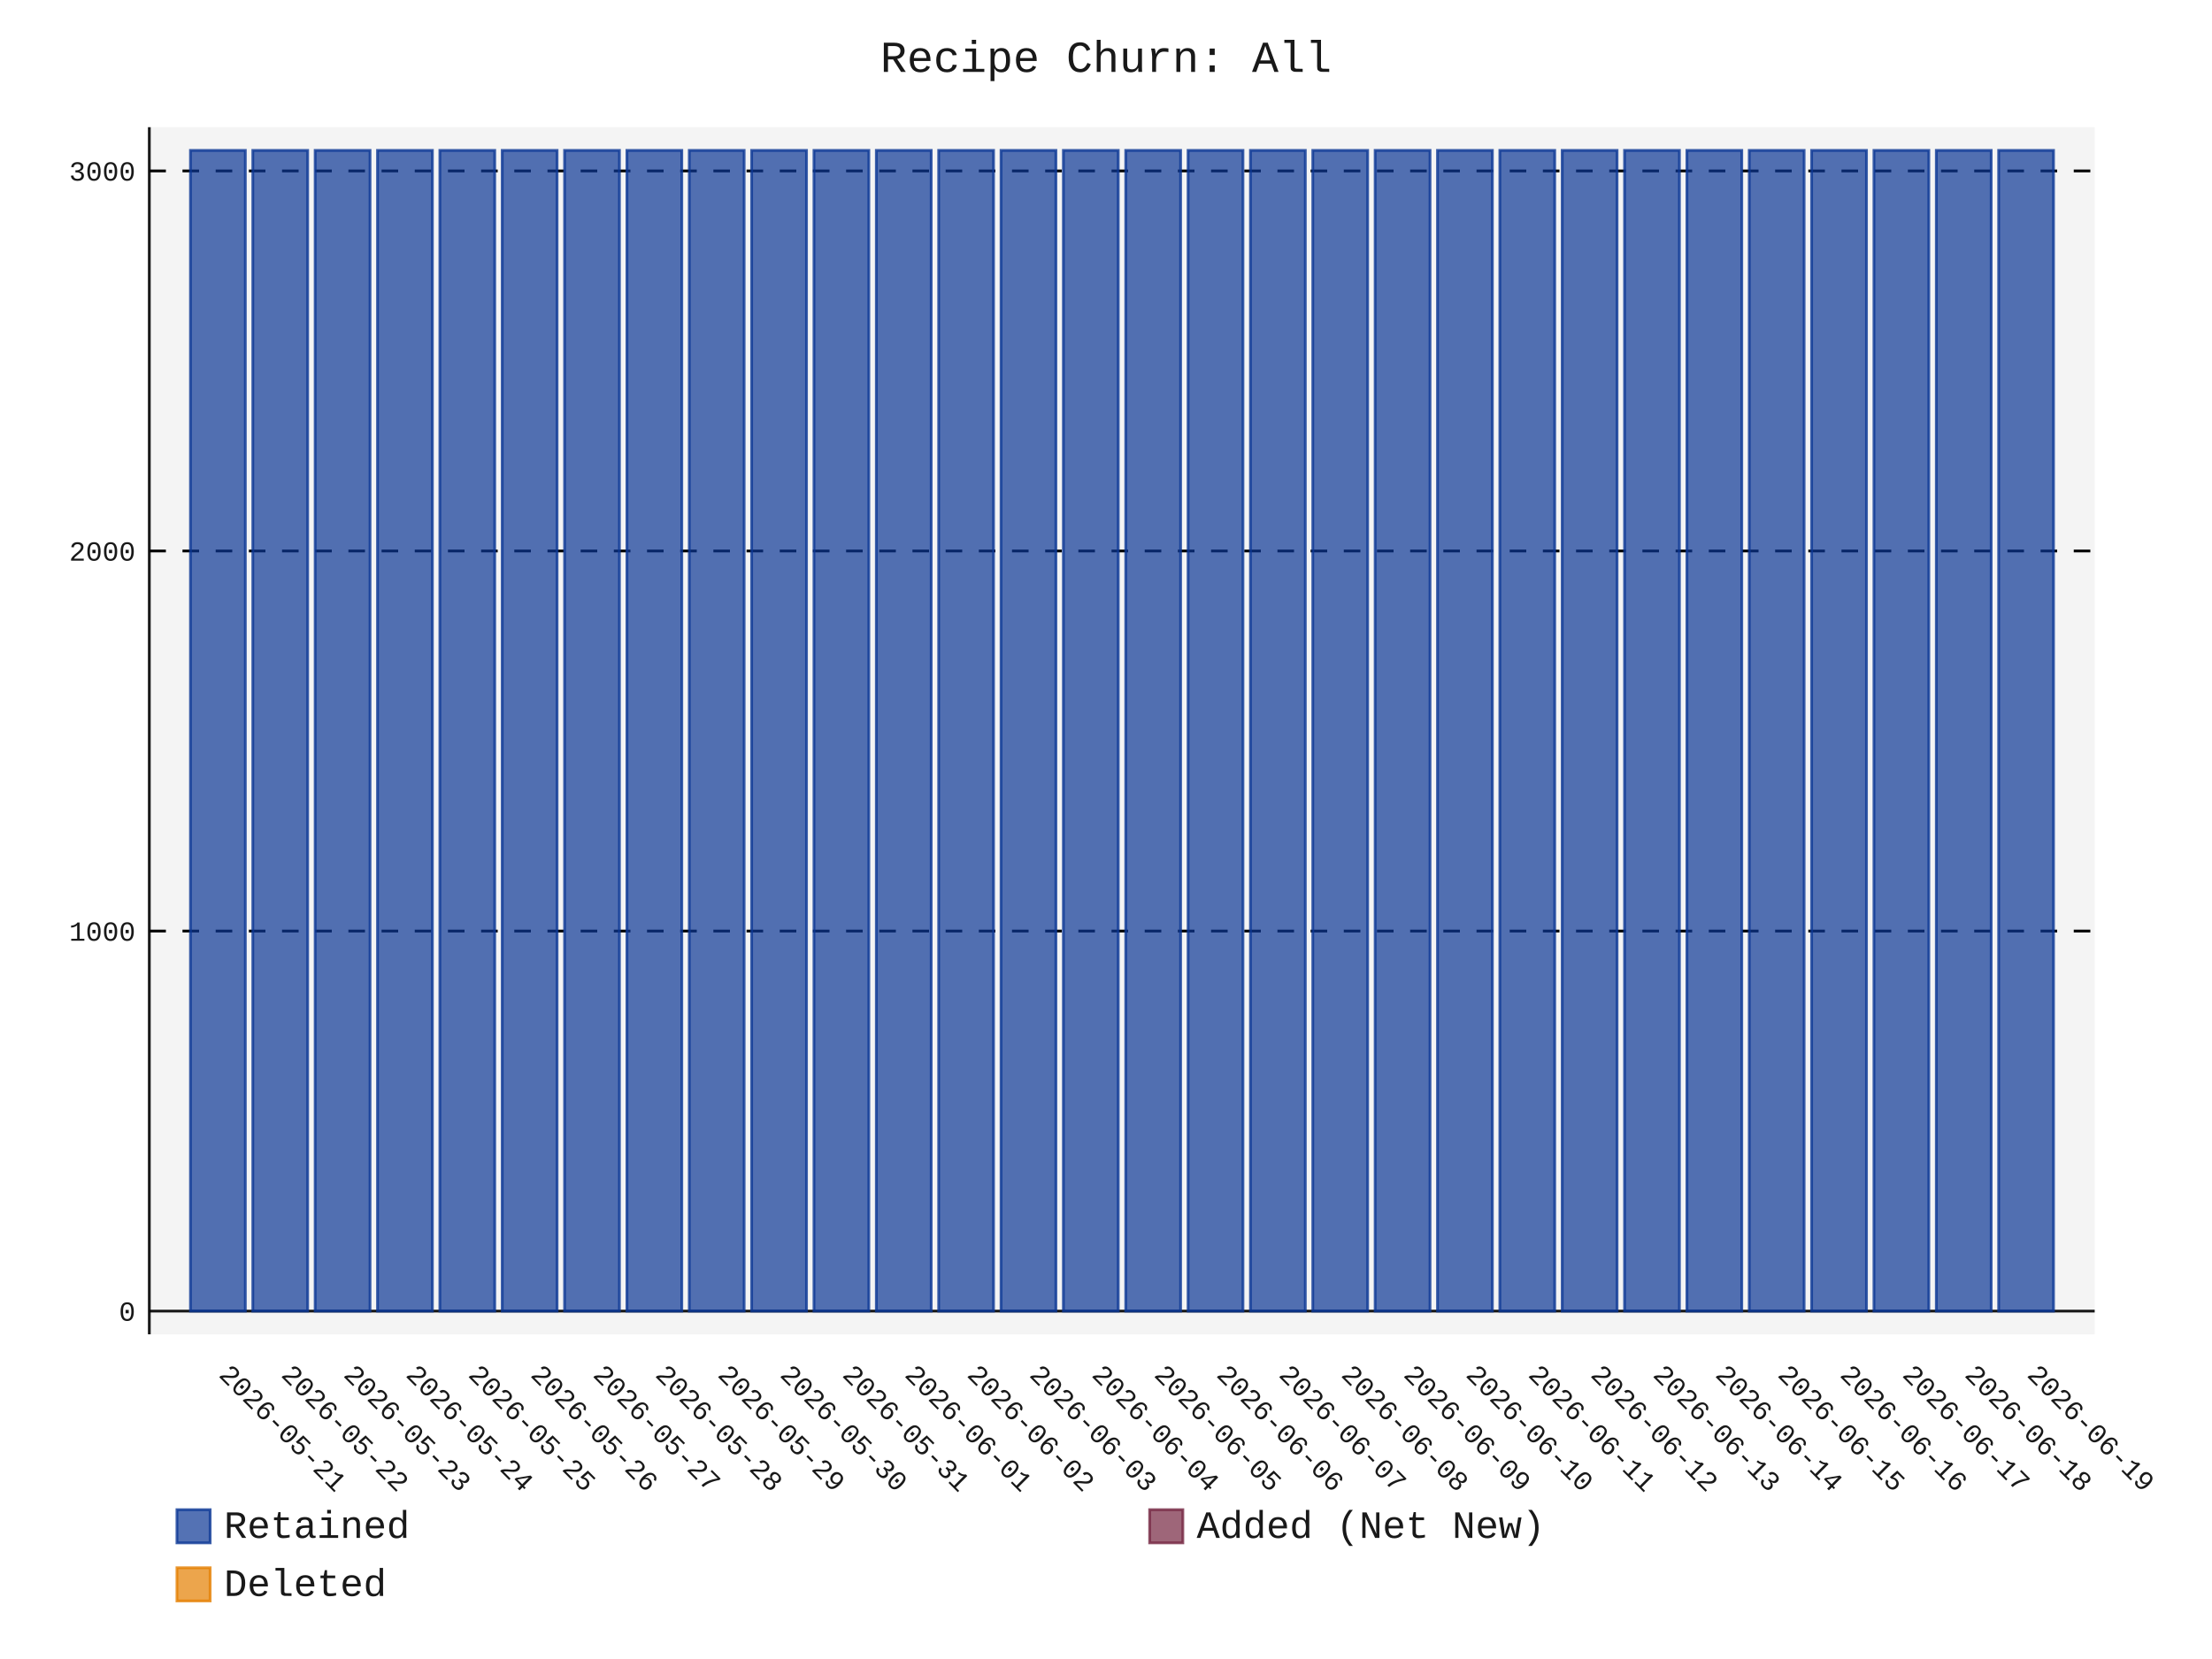
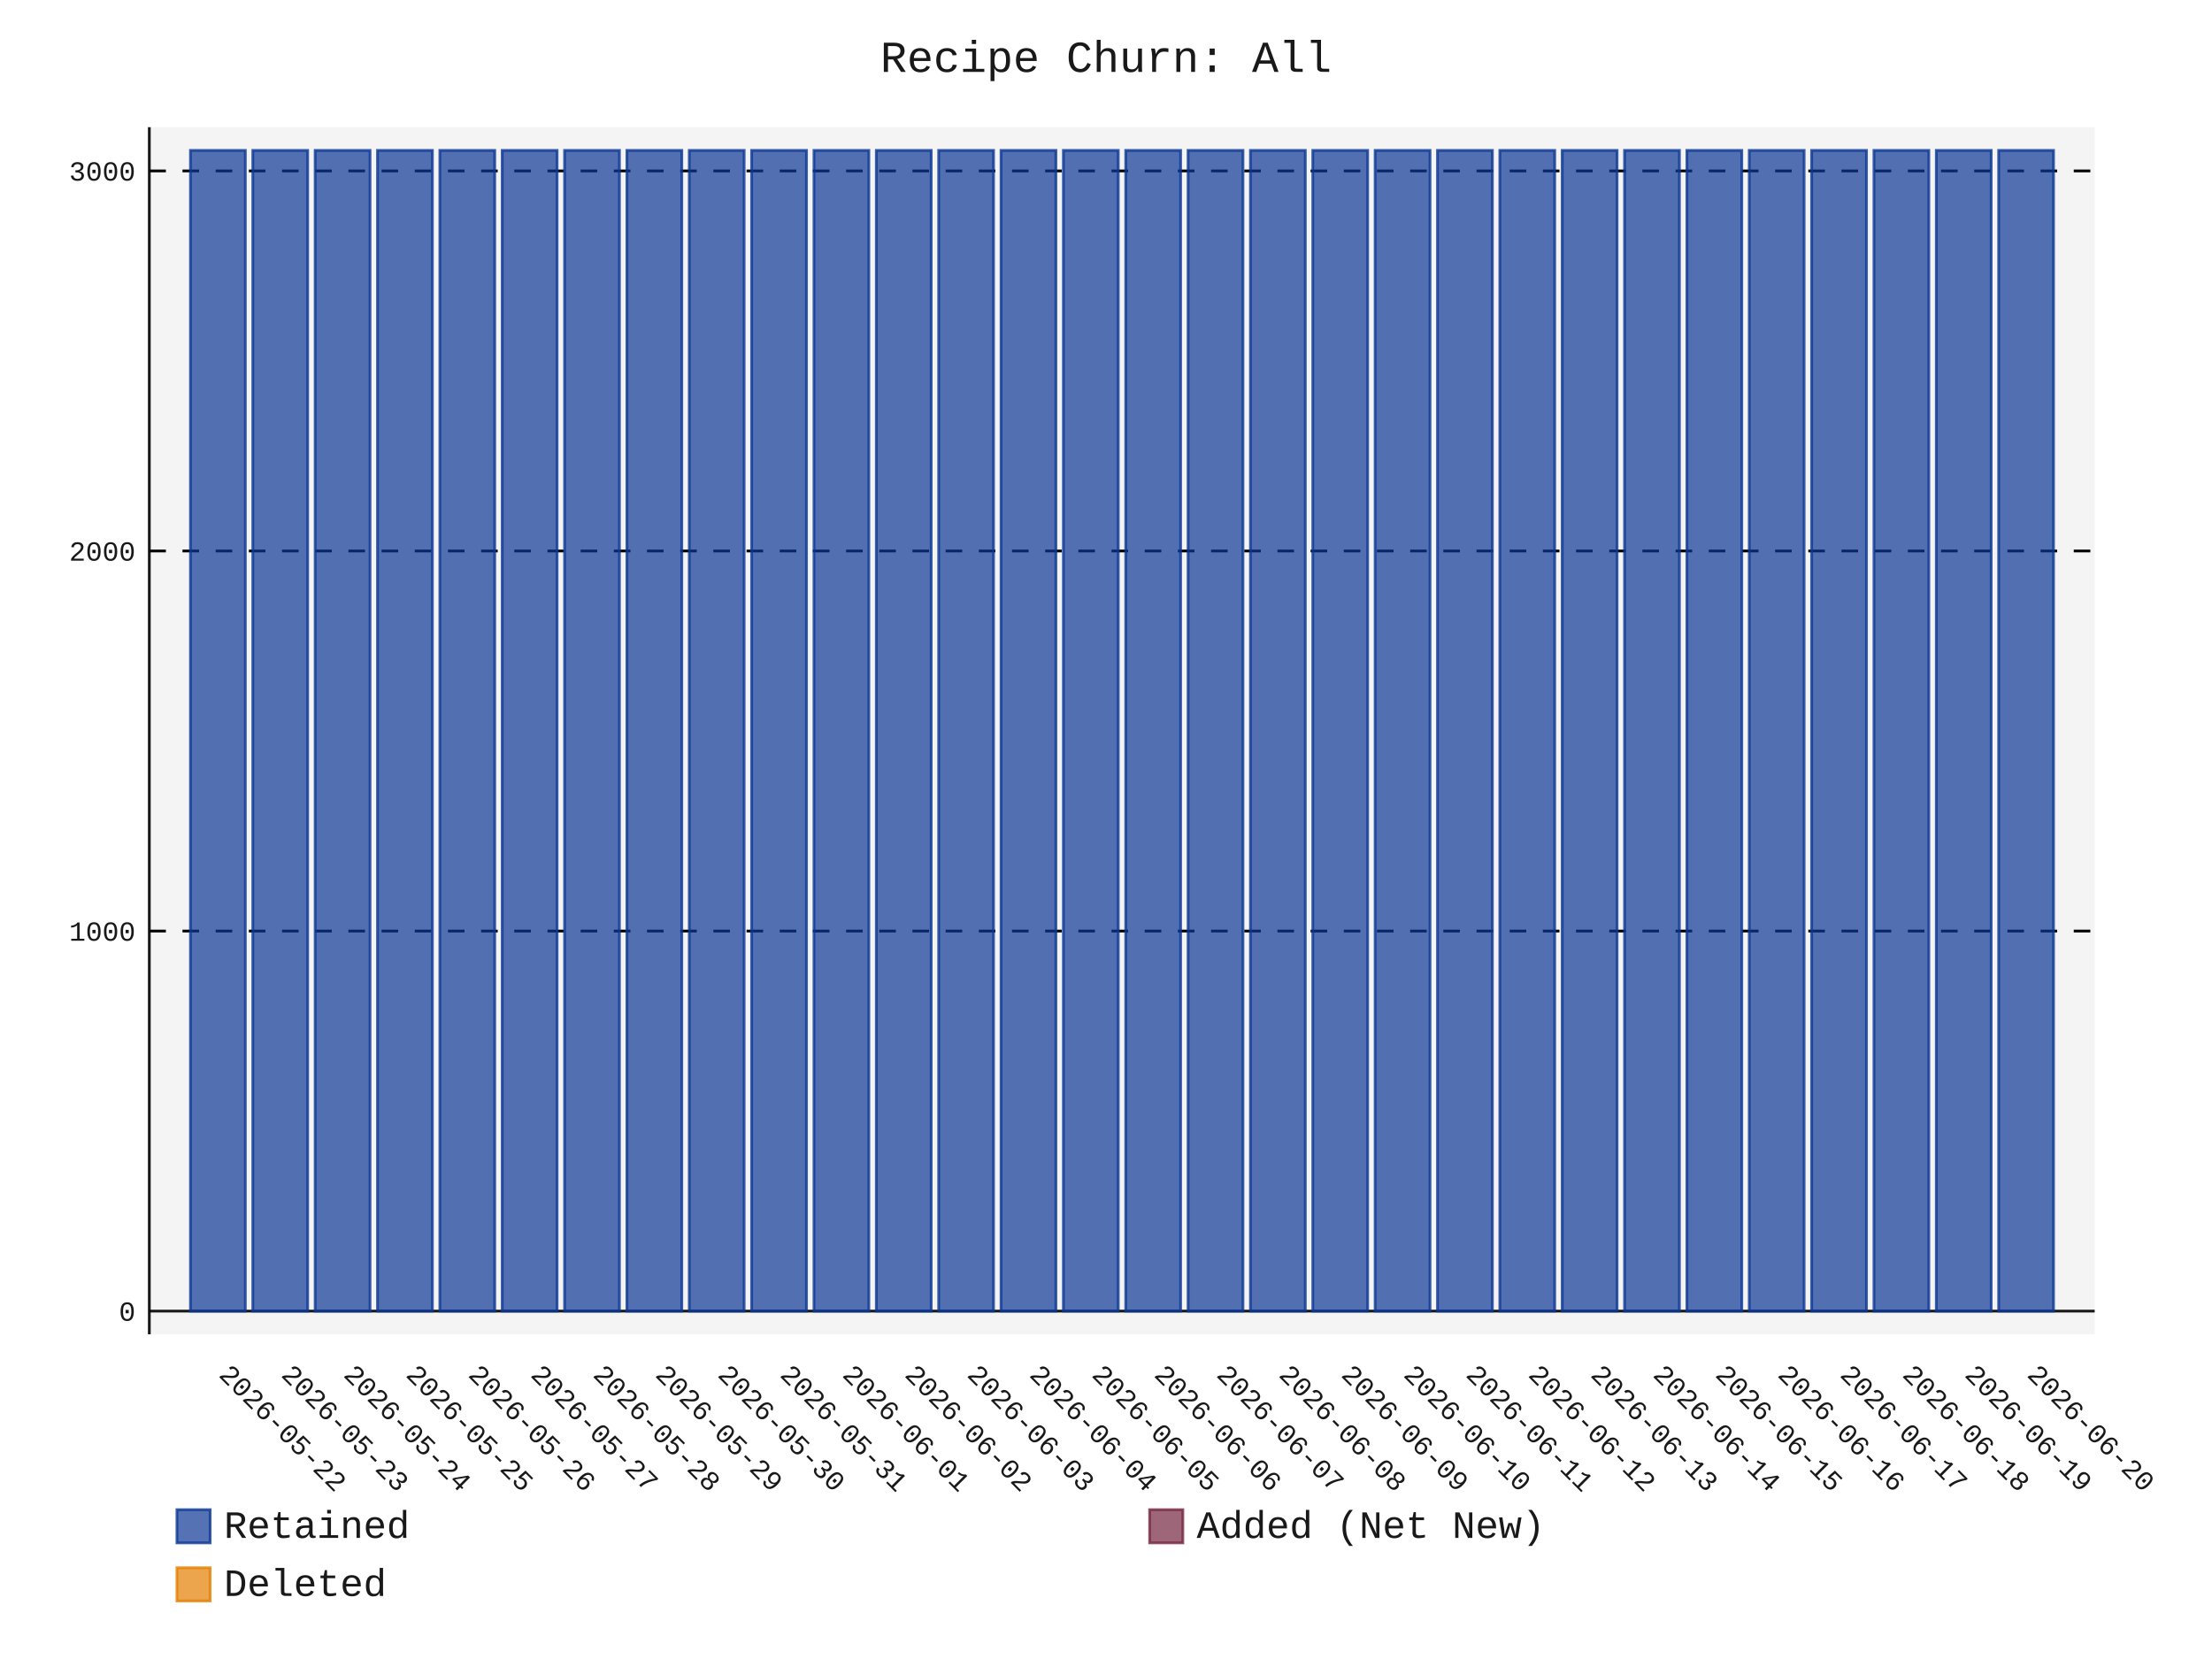
- <svg xmlns="http://www.w3.org/2000/svg" id="chart-33c0f245-3b85-477d-bd13-095655ffcb01" class="pygal-chart" viewBox="0 0 800 600">
+ <svg xmlns="http://www.w3.org/2000/svg" id="chart-c1d02e43-acec-4911-9ba0-c48b8631fd26" class="pygal-chart" viewBox="0 0 800 600">
  <defs>
-     <style type="text/css">#chart-33c0f245-3b85-477d-bd13-095655ffcb01{-webkit-user-select:none;-webkit-font-smoothing:antialiased;font-family:Consolas,"Liberation Mono",Menlo,Courier,monospace}#chart-33c0f245-3b85-477d-bd13-095655ffcb01 .title{font-family:Consolas,"Liberation Mono",Menlo,Courier,monospace;font-size:16px}#chart-33c0f245-3b85-477d-bd13-095655ffcb01 .legends .legend text{font-family:Consolas,"Liberation Mono",Menlo,Courier,monospace;font-size:14px}#chart-33c0f245-3b85-477d-bd13-095655ffcb01 .axis text{font-family:Consolas,"Liberation Mono",Menlo,Courier,monospace;font-size:10px}#chart-33c0f245-3b85-477d-bd13-095655ffcb01 .axis text.major{font-family:Consolas,"Liberation Mono",Menlo,Courier,monospace;font-size:10px}#chart-33c0f245-3b85-477d-bd13-095655ffcb01 .text-overlay text.value{font-family:Consolas,"Liberation Mono",Menlo,Courier,monospace;font-size:16px}#chart-33c0f245-3b85-477d-bd13-095655ffcb01 .text-overlay text.label{font-family:Consolas,"Liberation Mono",Menlo,Courier,monospace;font-size:10px}#chart-33c0f245-3b85-477d-bd13-095655ffcb01 .tooltip{font-family:Consolas,"Liberation Mono",Menlo,Courier,monospace;font-size:14px}#chart-33c0f245-3b85-477d-bd13-095655ffcb01 text.no_data{font-family:Consolas,"Liberation Mono",Menlo,Courier,monospace;font-size:64px}
- #chart-33c0f245-3b85-477d-bd13-095655ffcb01{background-color:transparent}#chart-33c0f245-3b85-477d-bd13-095655ffcb01 path,#chart-33c0f245-3b85-477d-bd13-095655ffcb01 line,#chart-33c0f245-3b85-477d-bd13-095655ffcb01 rect,#chart-33c0f245-3b85-477d-bd13-095655ffcb01 circle{-webkit-transition:150ms;-moz-transition:150ms;transition:150ms}#chart-33c0f245-3b85-477d-bd13-095655ffcb01 .graph &gt; .background{fill:transparent}#chart-33c0f245-3b85-477d-bd13-095655ffcb01 .plot &gt; .background{fill:rgba(240,240,240,0.7)}#chart-33c0f245-3b85-477d-bd13-095655ffcb01 .graph{fill:rgba(0,0,0,0.9)}#chart-33c0f245-3b85-477d-bd13-095655ffcb01 text.no_data{fill:rgba(0,0,0,0.9)}#chart-33c0f245-3b85-477d-bd13-095655ffcb01 .title{fill:rgba(0,0,0,0.9)}#chart-33c0f245-3b85-477d-bd13-095655ffcb01 .legends .legend text{fill:rgba(0,0,0,0.9)}#chart-33c0f245-3b85-477d-bd13-095655ffcb01 .legends .legend:hover text{fill:rgba(0,0,0,0.9)}#chart-33c0f245-3b85-477d-bd13-095655ffcb01 .axis .line{stroke:rgba(0,0,0,0.9)}#chart-33c0f245-3b85-477d-bd13-095655ffcb01 .axis .guide.line{stroke:rgba(0,0,0,0.5)}#chart-33c0f245-3b85-477d-bd13-095655ffcb01 .axis .major.line{stroke:rgba(0,0,0,0.9)}#chart-33c0f245-3b85-477d-bd13-095655ffcb01 .axis text.major{fill:rgba(0,0,0,0.9)}#chart-33c0f245-3b85-477d-bd13-095655ffcb01 .axis.y .guides:hover .guide.line,#chart-33c0f245-3b85-477d-bd13-095655ffcb01 .line-graph .axis.x .guides:hover .guide.line,#chart-33c0f245-3b85-477d-bd13-095655ffcb01 .stackedline-graph .axis.x .guides:hover .guide.line,#chart-33c0f245-3b85-477d-bd13-095655ffcb01 .xy-graph .axis.x .guides:hover .guide.line{stroke:rgba(0,0,0,0.9)}#chart-33c0f245-3b85-477d-bd13-095655ffcb01 .axis .guides:hover text{fill:rgba(0,0,0,0.9)}#chart-33c0f245-3b85-477d-bd13-095655ffcb01 .reactive{fill-opacity:.7;stroke-opacity:.8;stroke-width:1}#chart-33c0f245-3b85-477d-bd13-095655ffcb01 .ci{stroke:rgba(0,0,0,0.9)}#chart-33c0f245-3b85-477d-bd13-095655ffcb01 .reactive.active,#chart-33c0f245-3b85-477d-bd13-095655ffcb01 .active .reactive{fill-opacity:.8;stroke-opacity:.9;stroke-width:4}#chart-33c0f245-3b85-477d-bd13-095655ffcb01 .ci .reactive.active{stroke-width:1.5}#chart-33c0f245-3b85-477d-bd13-095655ffcb01 .series text{fill:rgba(0,0,0,0.9)}#chart-33c0f245-3b85-477d-bd13-095655ffcb01 .tooltip rect{fill:rgba(240,240,240,0.7);stroke:rgba(0,0,0,0.9);-webkit-transition:opacity 150ms;-moz-transition:opacity 150ms;transition:opacity 150ms}#chart-33c0f245-3b85-477d-bd13-095655ffcb01 .tooltip .label{fill:rgba(0,0,0,0.9)}#chart-33c0f245-3b85-477d-bd13-095655ffcb01 .tooltip .label{fill:rgba(0,0,0,0.9)}#chart-33c0f245-3b85-477d-bd13-095655ffcb01 .tooltip .legend{font-size:.8em;fill:rgba(0,0,0,0.5)}#chart-33c0f245-3b85-477d-bd13-095655ffcb01 .tooltip .x_label{font-size:.6em;fill:rgba(0,0,0,0.9)}#chart-33c0f245-3b85-477d-bd13-095655ffcb01 .tooltip .xlink{font-size:.5em;text-decoration:underline}#chart-33c0f245-3b85-477d-bd13-095655ffcb01 .tooltip .value{font-size:1.5em}#chart-33c0f245-3b85-477d-bd13-095655ffcb01 .bound{font-size:.5em}#chart-33c0f245-3b85-477d-bd13-095655ffcb01 .max-value{font-size:.75em;fill:rgba(0,0,0,0.5)}#chart-33c0f245-3b85-477d-bd13-095655ffcb01 .map-element{fill:rgba(240,240,240,0.7);stroke:rgba(0,0,0,0.5) !important}#chart-33c0f245-3b85-477d-bd13-095655ffcb01 .map-element .reactive{fill-opacity:inherit;stroke-opacity:inherit}#chart-33c0f245-3b85-477d-bd13-095655ffcb01 .color-0,#chart-33c0f245-3b85-477d-bd13-095655ffcb01 .color-0 a:visited{stroke:rgb(12,55,149);fill:rgb(12,55,149)}#chart-33c0f245-3b85-477d-bd13-095655ffcb01 .color-1,#chart-33c0f245-3b85-477d-bd13-095655ffcb01 .color-1 a:visited{stroke:rgb(117,38,65);fill:rgb(117,38,65)}#chart-33c0f245-3b85-477d-bd13-095655ffcb01 .color-2,#chart-33c0f245-3b85-477d-bd13-095655ffcb01 .color-2 a:visited{stroke:rgb(228,127,0);fill:rgb(228,127,0)}#chart-33c0f245-3b85-477d-bd13-095655ffcb01 .text-overlay .color-0 text{fill:black}#chart-33c0f245-3b85-477d-bd13-095655ffcb01 .text-overlay .color-1 text{fill:black}#chart-33c0f245-3b85-477d-bd13-095655ffcb01 .text-overlay .color-2 text{fill:black}
- #chart-33c0f245-3b85-477d-bd13-095655ffcb01 text.no_data{text-anchor:middle}#chart-33c0f245-3b85-477d-bd13-095655ffcb01 .guide.line{fill:none}#chart-33c0f245-3b85-477d-bd13-095655ffcb01 .centered{text-anchor:middle}#chart-33c0f245-3b85-477d-bd13-095655ffcb01 .title{text-anchor:middle}#chart-33c0f245-3b85-477d-bd13-095655ffcb01 .legends .legend text{fill-opacity:1}#chart-33c0f245-3b85-477d-bd13-095655ffcb01 .axis.x text{text-anchor:middle}#chart-33c0f245-3b85-477d-bd13-095655ffcb01 .axis.x:not(.web) text[transform]{text-anchor:start}#chart-33c0f245-3b85-477d-bd13-095655ffcb01 .axis.x:not(.web) text[transform].backwards{text-anchor:end}#chart-33c0f245-3b85-477d-bd13-095655ffcb01 .axis.y text{text-anchor:end}#chart-33c0f245-3b85-477d-bd13-095655ffcb01 .axis.y text[transform].backwards{text-anchor:start}#chart-33c0f245-3b85-477d-bd13-095655ffcb01 .axis.y2 text{text-anchor:start}#chart-33c0f245-3b85-477d-bd13-095655ffcb01 .axis.y2 text[transform].backwards{text-anchor:end}#chart-33c0f245-3b85-477d-bd13-095655ffcb01 .axis .guide.line{stroke-dasharray:4,4;stroke:black}#chart-33c0f245-3b85-477d-bd13-095655ffcb01 .axis .major.guide.line{stroke-dasharray:6,6;stroke:black}#chart-33c0f245-3b85-477d-bd13-095655ffcb01 .horizontal .axis.y .guide.line,#chart-33c0f245-3b85-477d-bd13-095655ffcb01 .horizontal .axis.y2 .guide.line,#chart-33c0f245-3b85-477d-bd13-095655ffcb01 .vertical .axis.x .guide.line{opacity:0}#chart-33c0f245-3b85-477d-bd13-095655ffcb01 .horizontal .axis.always_show .guide.line,#chart-33c0f245-3b85-477d-bd13-095655ffcb01 .vertical .axis.always_show .guide.line{opacity:1 !important}#chart-33c0f245-3b85-477d-bd13-095655ffcb01 .axis.y .guides:hover .guide.line,#chart-33c0f245-3b85-477d-bd13-095655ffcb01 .axis.y2 .guides:hover .guide.line,#chart-33c0f245-3b85-477d-bd13-095655ffcb01 .axis.x .guides:hover .guide.line{opacity:1}#chart-33c0f245-3b85-477d-bd13-095655ffcb01 .axis .guides:hover text{opacity:1}#chart-33c0f245-3b85-477d-bd13-095655ffcb01 .nofill{fill:none}#chart-33c0f245-3b85-477d-bd13-095655ffcb01 .subtle-fill{fill-opacity:.2}#chart-33c0f245-3b85-477d-bd13-095655ffcb01 .dot{stroke-width:1px;fill-opacity:1;stroke-opacity:1}#chart-33c0f245-3b85-477d-bd13-095655ffcb01 .dot.active{stroke-width:5px}#chart-33c0f245-3b85-477d-bd13-095655ffcb01 .dot.negative{fill:transparent}#chart-33c0f245-3b85-477d-bd13-095655ffcb01 text,#chart-33c0f245-3b85-477d-bd13-095655ffcb01 tspan{stroke:none !important}#chart-33c0f245-3b85-477d-bd13-095655ffcb01 .series text.active{opacity:1}#chart-33c0f245-3b85-477d-bd13-095655ffcb01 .tooltip rect{fill-opacity:.95;stroke-width:.5}#chart-33c0f245-3b85-477d-bd13-095655ffcb01 .tooltip text{fill-opacity:1}#chart-33c0f245-3b85-477d-bd13-095655ffcb01 .showable{visibility:hidden}#chart-33c0f245-3b85-477d-bd13-095655ffcb01 .showable.shown{visibility:visible}#chart-33c0f245-3b85-477d-bd13-095655ffcb01 .gauge-background{fill:rgba(229,229,229,1);stroke:none}#chart-33c0f245-3b85-477d-bd13-095655ffcb01 .bg-lines{stroke:transparent;stroke-width:2px}</style>
+     <style type="text/css">#chart-c1d02e43-acec-4911-9ba0-c48b8631fd26{-webkit-user-select:none;-webkit-font-smoothing:antialiased;font-family:Consolas,"Liberation Mono",Menlo,Courier,monospace}#chart-c1d02e43-acec-4911-9ba0-c48b8631fd26 .title{font-family:Consolas,"Liberation Mono",Menlo,Courier,monospace;font-size:16px}#chart-c1d02e43-acec-4911-9ba0-c48b8631fd26 .legends .legend text{font-family:Consolas,"Liberation Mono",Menlo,Courier,monospace;font-size:14px}#chart-c1d02e43-acec-4911-9ba0-c48b8631fd26 .axis text{font-family:Consolas,"Liberation Mono",Menlo,Courier,monospace;font-size:10px}#chart-c1d02e43-acec-4911-9ba0-c48b8631fd26 .axis text.major{font-family:Consolas,"Liberation Mono",Menlo,Courier,monospace;font-size:10px}#chart-c1d02e43-acec-4911-9ba0-c48b8631fd26 .text-overlay text.value{font-family:Consolas,"Liberation Mono",Menlo,Courier,monospace;font-size:16px}#chart-c1d02e43-acec-4911-9ba0-c48b8631fd26 .text-overlay text.label{font-family:Consolas,"Liberation Mono",Menlo,Courier,monospace;font-size:10px}#chart-c1d02e43-acec-4911-9ba0-c48b8631fd26 .tooltip{font-family:Consolas,"Liberation Mono",Menlo,Courier,monospace;font-size:14px}#chart-c1d02e43-acec-4911-9ba0-c48b8631fd26 text.no_data{font-family:Consolas,"Liberation Mono",Menlo,Courier,monospace;font-size:64px}
+ #chart-c1d02e43-acec-4911-9ba0-c48b8631fd26{background-color:transparent}#chart-c1d02e43-acec-4911-9ba0-c48b8631fd26 path,#chart-c1d02e43-acec-4911-9ba0-c48b8631fd26 line,#chart-c1d02e43-acec-4911-9ba0-c48b8631fd26 rect,#chart-c1d02e43-acec-4911-9ba0-c48b8631fd26 circle{-webkit-transition:150ms;-moz-transition:150ms;transition:150ms}#chart-c1d02e43-acec-4911-9ba0-c48b8631fd26 .graph &gt; .background{fill:transparent}#chart-c1d02e43-acec-4911-9ba0-c48b8631fd26 .plot &gt; .background{fill:rgba(240,240,240,0.7)}#chart-c1d02e43-acec-4911-9ba0-c48b8631fd26 .graph{fill:rgba(0,0,0,0.9)}#chart-c1d02e43-acec-4911-9ba0-c48b8631fd26 text.no_data{fill:rgba(0,0,0,0.9)}#chart-c1d02e43-acec-4911-9ba0-c48b8631fd26 .title{fill:rgba(0,0,0,0.9)}#chart-c1d02e43-acec-4911-9ba0-c48b8631fd26 .legends .legend text{fill:rgba(0,0,0,0.9)}#chart-c1d02e43-acec-4911-9ba0-c48b8631fd26 .legends .legend:hover text{fill:rgba(0,0,0,0.9)}#chart-c1d02e43-acec-4911-9ba0-c48b8631fd26 .axis .line{stroke:rgba(0,0,0,0.9)}#chart-c1d02e43-acec-4911-9ba0-c48b8631fd26 .axis .guide.line{stroke:rgba(0,0,0,0.5)}#chart-c1d02e43-acec-4911-9ba0-c48b8631fd26 .axis .major.line{stroke:rgba(0,0,0,0.9)}#chart-c1d02e43-acec-4911-9ba0-c48b8631fd26 .axis text.major{fill:rgba(0,0,0,0.9)}#chart-c1d02e43-acec-4911-9ba0-c48b8631fd26 .axis.y .guides:hover .guide.line,#chart-c1d02e43-acec-4911-9ba0-c48b8631fd26 .line-graph .axis.x .guides:hover .guide.line,#chart-c1d02e43-acec-4911-9ba0-c48b8631fd26 .stackedline-graph .axis.x .guides:hover .guide.line,#chart-c1d02e43-acec-4911-9ba0-c48b8631fd26 .xy-graph .axis.x .guides:hover .guide.line{stroke:rgba(0,0,0,0.9)}#chart-c1d02e43-acec-4911-9ba0-c48b8631fd26 .axis .guides:hover text{fill:rgba(0,0,0,0.9)}#chart-c1d02e43-acec-4911-9ba0-c48b8631fd26 .reactive{fill-opacity:.7;stroke-opacity:.8;stroke-width:1}#chart-c1d02e43-acec-4911-9ba0-c48b8631fd26 .ci{stroke:rgba(0,0,0,0.9)}#chart-c1d02e43-acec-4911-9ba0-c48b8631fd26 .reactive.active,#chart-c1d02e43-acec-4911-9ba0-c48b8631fd26 .active .reactive{fill-opacity:.8;stroke-opacity:.9;stroke-width:4}#chart-c1d02e43-acec-4911-9ba0-c48b8631fd26 .ci .reactive.active{stroke-width:1.5}#chart-c1d02e43-acec-4911-9ba0-c48b8631fd26 .series text{fill:rgba(0,0,0,0.9)}#chart-c1d02e43-acec-4911-9ba0-c48b8631fd26 .tooltip rect{fill:rgba(240,240,240,0.7);stroke:rgba(0,0,0,0.9);-webkit-transition:opacity 150ms;-moz-transition:opacity 150ms;transition:opacity 150ms}#chart-c1d02e43-acec-4911-9ba0-c48b8631fd26 .tooltip .label{fill:rgba(0,0,0,0.9)}#chart-c1d02e43-acec-4911-9ba0-c48b8631fd26 .tooltip .label{fill:rgba(0,0,0,0.9)}#chart-c1d02e43-acec-4911-9ba0-c48b8631fd26 .tooltip .legend{font-size:.8em;fill:rgba(0,0,0,0.5)}#chart-c1d02e43-acec-4911-9ba0-c48b8631fd26 .tooltip .x_label{font-size:.6em;fill:rgba(0,0,0,0.9)}#chart-c1d02e43-acec-4911-9ba0-c48b8631fd26 .tooltip .xlink{font-size:.5em;text-decoration:underline}#chart-c1d02e43-acec-4911-9ba0-c48b8631fd26 .tooltip .value{font-size:1.5em}#chart-c1d02e43-acec-4911-9ba0-c48b8631fd26 .bound{font-size:.5em}#chart-c1d02e43-acec-4911-9ba0-c48b8631fd26 .max-value{font-size:.75em;fill:rgba(0,0,0,0.5)}#chart-c1d02e43-acec-4911-9ba0-c48b8631fd26 .map-element{fill:rgba(240,240,240,0.7);stroke:rgba(0,0,0,0.5) !important}#chart-c1d02e43-acec-4911-9ba0-c48b8631fd26 .map-element .reactive{fill-opacity:inherit;stroke-opacity:inherit}#chart-c1d02e43-acec-4911-9ba0-c48b8631fd26 .color-0,#chart-c1d02e43-acec-4911-9ba0-c48b8631fd26 .color-0 a:visited{stroke:rgb(12,55,149);fill:rgb(12,55,149)}#chart-c1d02e43-acec-4911-9ba0-c48b8631fd26 .color-1,#chart-c1d02e43-acec-4911-9ba0-c48b8631fd26 .color-1 a:visited{stroke:rgb(117,38,65);fill:rgb(117,38,65)}#chart-c1d02e43-acec-4911-9ba0-c48b8631fd26 .color-2,#chart-c1d02e43-acec-4911-9ba0-c48b8631fd26 .color-2 a:visited{stroke:rgb(228,127,0);fill:rgb(228,127,0)}#chart-c1d02e43-acec-4911-9ba0-c48b8631fd26 .text-overlay .color-0 text{fill:black}#chart-c1d02e43-acec-4911-9ba0-c48b8631fd26 .text-overlay .color-1 text{fill:black}#chart-c1d02e43-acec-4911-9ba0-c48b8631fd26 .text-overlay .color-2 text{fill:black}
+ #chart-c1d02e43-acec-4911-9ba0-c48b8631fd26 text.no_data{text-anchor:middle}#chart-c1d02e43-acec-4911-9ba0-c48b8631fd26 .guide.line{fill:none}#chart-c1d02e43-acec-4911-9ba0-c48b8631fd26 .centered{text-anchor:middle}#chart-c1d02e43-acec-4911-9ba0-c48b8631fd26 .title{text-anchor:middle}#chart-c1d02e43-acec-4911-9ba0-c48b8631fd26 .legends .legend text{fill-opacity:1}#chart-c1d02e43-acec-4911-9ba0-c48b8631fd26 .axis.x text{text-anchor:middle}#chart-c1d02e43-acec-4911-9ba0-c48b8631fd26 .axis.x:not(.web) text[transform]{text-anchor:start}#chart-c1d02e43-acec-4911-9ba0-c48b8631fd26 .axis.x:not(.web) text[transform].backwards{text-anchor:end}#chart-c1d02e43-acec-4911-9ba0-c48b8631fd26 .axis.y text{text-anchor:end}#chart-c1d02e43-acec-4911-9ba0-c48b8631fd26 .axis.y text[transform].backwards{text-anchor:start}#chart-c1d02e43-acec-4911-9ba0-c48b8631fd26 .axis.y2 text{text-anchor:start}#chart-c1d02e43-acec-4911-9ba0-c48b8631fd26 .axis.y2 text[transform].backwards{text-anchor:end}#chart-c1d02e43-acec-4911-9ba0-c48b8631fd26 .axis .guide.line{stroke-dasharray:4,4;stroke:black}#chart-c1d02e43-acec-4911-9ba0-c48b8631fd26 .axis .major.guide.line{stroke-dasharray:6,6;stroke:black}#chart-c1d02e43-acec-4911-9ba0-c48b8631fd26 .horizontal .axis.y .guide.line,#chart-c1d02e43-acec-4911-9ba0-c48b8631fd26 .horizontal .axis.y2 .guide.line,#chart-c1d02e43-acec-4911-9ba0-c48b8631fd26 .vertical .axis.x .guide.line{opacity:0}#chart-c1d02e43-acec-4911-9ba0-c48b8631fd26 .horizontal .axis.always_show .guide.line,#chart-c1d02e43-acec-4911-9ba0-c48b8631fd26 .vertical .axis.always_show .guide.line{opacity:1 !important}#chart-c1d02e43-acec-4911-9ba0-c48b8631fd26 .axis.y .guides:hover .guide.line,#chart-c1d02e43-acec-4911-9ba0-c48b8631fd26 .axis.y2 .guides:hover .guide.line,#chart-c1d02e43-acec-4911-9ba0-c48b8631fd26 .axis.x .guides:hover .guide.line{opacity:1}#chart-c1d02e43-acec-4911-9ba0-c48b8631fd26 .axis .guides:hover text{opacity:1}#chart-c1d02e43-acec-4911-9ba0-c48b8631fd26 .nofill{fill:none}#chart-c1d02e43-acec-4911-9ba0-c48b8631fd26 .subtle-fill{fill-opacity:.2}#chart-c1d02e43-acec-4911-9ba0-c48b8631fd26 .dot{stroke-width:1px;fill-opacity:1;stroke-opacity:1}#chart-c1d02e43-acec-4911-9ba0-c48b8631fd26 .dot.active{stroke-width:5px}#chart-c1d02e43-acec-4911-9ba0-c48b8631fd26 .dot.negative{fill:transparent}#chart-c1d02e43-acec-4911-9ba0-c48b8631fd26 text,#chart-c1d02e43-acec-4911-9ba0-c48b8631fd26 tspan{stroke:none !important}#chart-c1d02e43-acec-4911-9ba0-c48b8631fd26 .series text.active{opacity:1}#chart-c1d02e43-acec-4911-9ba0-c48b8631fd26 .tooltip rect{fill-opacity:.95;stroke-width:.5}#chart-c1d02e43-acec-4911-9ba0-c48b8631fd26 .tooltip text{fill-opacity:1}#chart-c1d02e43-acec-4911-9ba0-c48b8631fd26 .showable{visibility:hidden}#chart-c1d02e43-acec-4911-9ba0-c48b8631fd26 .showable.shown{visibility:visible}#chart-c1d02e43-acec-4911-9ba0-c48b8631fd26 .gauge-background{fill:rgba(229,229,229,1);stroke:none}#chart-c1d02e43-acec-4911-9ba0-c48b8631fd26 .bg-lines{stroke:transparent;stroke-width:2px}</style>
  </defs>
  <g class="graph stackedbar-graph vertical">
    <rect x="0" y="0" width="800" height="600" class="background" />
    <g transform="translate(54, 46)" class="plot">
      <rect x="0" y="0" width="703.574" height="436.574" class="background" />
      <g class="axis y always_show">
        <g class="guides">
          <path d="M0 428.178 h703.574" class="axis major line" />
          <text x="-5" y="431.678" class="major">0</text>
        </g>
        <g class="guides">
          <path d="M0 290.725 h703.574" class="major guide line" />
          <text x="-5" y="294.225" class="major">1000</text>
        </g>
        <g class="guides">
          <path d="M0 153.271 h703.574" class="major guide line" />
          <text x="-5" y="156.771" class="major">2000</text>
        </g>
        <g class="guides">
          <path d="M0 15.818 h703.574" class="major guide line" />
          <text x="-5" y="19.318" class="major">3000</text>
        </g>
      </g>
      <g class="axis x">
        <path d="M0 0 v436.574" class="line" />
        <g class="guides">
          <path d="M24.805 0 v436.574" class="guide line" />
-           <text x="24.805" y="451.574" class="" transform="rotate(45 24.80548 451.5736)">2026-05-21</text>
+           <text x="24.805" y="451.574" class="" transform="rotate(45 24.80548 451.5736)">2026-05-22</text>
        </g>
        <g class="guides">
          <path d="M47.356 0 v436.574" class="guide line" />
-           <text x="47.356" y="451.574" class="" transform="rotate(45 47.35592 451.5736)">2026-05-22</text>
+           <text x="47.356" y="451.574" class="" transform="rotate(45 47.35592 451.5736)">2026-05-23</text>
        </g>
        <g class="guides">
          <path d="M69.906 0 v436.574" class="guide line" />
-           <text x="69.906" y="451.574" class="" transform="rotate(45 69.90635 451.5736)">2026-05-23</text>
+           <text x="69.906" y="451.574" class="" transform="rotate(45 69.90635 451.5736)">2026-05-24</text>
        </g>
        <g class="guides">
          <path d="M92.457 0 v436.574" class="guide line" />
-           <text x="92.457" y="451.574" class="" transform="rotate(45 92.45679 451.5736)">2026-05-24</text>
+           <text x="92.457" y="451.574" class="" transform="rotate(45 92.45679 451.5736)">2026-05-25</text>
        </g>
        <g class="guides">
          <path d="M115.007 0 v436.574" class="guide line" />
-           <text x="115.007" y="451.574" class="" transform="rotate(45 115.0072 451.5736)">2026-05-25</text>
+           <text x="115.007" y="451.574" class="" transform="rotate(45 115.0072 451.5736)">2026-05-26</text>
        </g>
        <g class="guides">
          <path d="M137.558 0 v436.574" class="guide line" />
-           <text x="137.558" y="451.574" class="" transform="rotate(45 137.5577 451.5736)">2026-05-26</text>
+           <text x="137.558" y="451.574" class="" transform="rotate(45 137.5577 451.5736)">2026-05-27</text>
        </g>
        <g class="guides">
          <path d="M160.108 0 v436.574" class="guide line" />
-           <text x="160.108" y="451.574" class="" transform="rotate(45 160.1081 451.5736)">2026-05-27</text>
+           <text x="160.108" y="451.574" class="" transform="rotate(45 160.1081 451.5736)">2026-05-28</text>
        </g>
        <g class="guides">
          <path d="M182.659 0 v436.574" class="guide line" />
-           <text x="182.659" y="451.574" class="" transform="rotate(45 182.6585 451.5736)">2026-05-28</text>
+           <text x="182.659" y="451.574" class="" transform="rotate(45 182.6585 451.5736)">2026-05-29</text>
        </g>
        <g class="guides">
          <path d="M205.209 0 v436.574" class="guide line" />
-           <text x="205.209" y="451.574" class="" transform="rotate(45 205.209 451.5736)">2026-05-29</text>
+           <text x="205.209" y="451.574" class="" transform="rotate(45 205.209 451.5736)">2026-05-30</text>
        </g>
        <g class="guides">
          <path d="M227.759 0 v436.574" class="guide line" />
-           <text x="227.759" y="451.574" class="" transform="rotate(45 227.7594 451.5736)">2026-05-30</text>
+           <text x="227.759" y="451.574" class="" transform="rotate(45 227.7594 451.5736)">2026-05-31</text>
        </g>
        <g class="guides">
          <path d="M250.31 0 v436.574" class="guide line" />
-           <text x="250.31" y="451.574" class="" transform="rotate(45 250.3098 451.5736)">2026-05-31</text>
+           <text x="250.31" y="451.574" class="" transform="rotate(45 250.3098 451.5736)">2026-06-01</text>
        </g>
        <g class="guides">
          <path d="M272.86 0 v436.574" class="guide line" />
-           <text x="272.86" y="451.574" class="" transform="rotate(45 272.8603 451.5736)">2026-06-01</text>
+           <text x="272.86" y="451.574" class="" transform="rotate(45 272.8603 451.5736)">2026-06-02</text>
        </g>
        <g class="guides">
          <path d="M295.411 0 v436.574" class="guide line" />
-           <text x="295.411" y="451.574" class="" transform="rotate(45 295.4107 451.5736)">2026-06-02</text>
+           <text x="295.411" y="451.574" class="" transform="rotate(45 295.4107 451.5736)">2026-06-03</text>
        </g>
        <g class="guides">
          <path d="M317.961 0 v436.574" class="guide line" />
-           <text x="317.961" y="451.574" class="" transform="rotate(45 317.9611 451.5736)">2026-06-03</text>
+           <text x="317.961" y="451.574" class="" transform="rotate(45 317.9611 451.5736)">2026-06-04</text>
        </g>
        <g class="guides">
          <path d="M340.512 0 v436.574" class="guide line" />
-           <text x="340.512" y="451.574" class="" transform="rotate(45 340.5116 451.5736)">2026-06-04</text>
+           <text x="340.512" y="451.574" class="" transform="rotate(45 340.5116 451.5736)">2026-06-05</text>
        </g>
        <g class="guides">
          <path d="M363.062 0 v436.574" class="guide line" />
-           <text x="363.062" y="451.574" class="" transform="rotate(45 363.062 451.5736)">2026-06-05</text>
+           <text x="363.062" y="451.574" class="" transform="rotate(45 363.062 451.5736)">2026-06-06</text>
        </g>
        <g class="guides">
          <path d="M385.612 0 v436.574" class="guide line" />
-           <text x="385.612" y="451.574" class="" transform="rotate(45 385.6125 451.5736)">2026-06-06</text>
+           <text x="385.612" y="451.574" class="" transform="rotate(45 385.6125 451.5736)">2026-06-07</text>
        </g>
        <g class="guides">
          <path d="M408.163 0 v436.574" class="guide line" />
-           <text x="408.163" y="451.574" class="" transform="rotate(45 408.1629 451.5736)">2026-06-07</text>
+           <text x="408.163" y="451.574" class="" transform="rotate(45 408.1629 451.5736)">2026-06-08</text>
        </g>
        <g class="guides">
          <path d="M430.713 0 v436.574" class="guide line" />
-           <text x="430.713" y="451.574" class="" transform="rotate(45 430.7133 451.5736)">2026-06-08</text>
+           <text x="430.713" y="451.574" class="" transform="rotate(45 430.7133 451.5736)">2026-06-09</text>
        </g>
        <g class="guides">
          <path d="M453.264 0 v436.574" class="guide line" />
-           <text x="453.264" y="451.574" class="" transform="rotate(45 453.2638 451.5736)">2026-06-09</text>
+           <text x="453.264" y="451.574" class="" transform="rotate(45 453.2638 451.5736)">2026-06-10</text>
        </g>
        <g class="guides">
          <path d="M475.814 0 v436.574" class="guide line" />
-           <text x="475.814" y="451.574" class="" transform="rotate(45 475.8142 451.5736)">2026-06-10</text>
+           <text x="475.814" y="451.574" class="" transform="rotate(45 475.8142 451.5736)">2026-06-11</text>
        </g>
        <g class="guides">
          <path d="M498.365 0 v436.574" class="guide line" />
-           <text x="498.365" y="451.574" class="" transform="rotate(45 498.3646 451.5736)">2026-06-11</text>
+           <text x="498.365" y="451.574" class="" transform="rotate(45 498.3646 451.5736)">2026-06-12</text>
        </g>
        <g class="guides">
          <path d="M520.915 0 v436.574" class="guide line" />
-           <text x="520.915" y="451.574" class="" transform="rotate(45 520.9151 451.5736)">2026-06-12</text>
+           <text x="520.915" y="451.574" class="" transform="rotate(45 520.9151 451.5736)">2026-06-13</text>
        </g>
        <g class="guides">
          <path d="M543.466 0 v436.574" class="guide line" />
-           <text x="543.465" y="451.574" class="" transform="rotate(45 543.4655 451.5736)">2026-06-13</text>
+           <text x="543.465" y="451.574" class="" transform="rotate(45 543.4655 451.5736)">2026-06-14</text>
        </g>
        <g class="guides">
          <path d="M566.016 0 v436.574" class="guide line" />
-           <text x="566.016" y="451.574" class="" transform="rotate(45 566.0159 451.5736)">2026-06-14</text>
+           <text x="566.016" y="451.574" class="" transform="rotate(45 566.0159 451.5736)">2026-06-15</text>
        </g>
        <g class="guides">
          <path d="M588.566 0 v436.574" class="guide line" />
-           <text x="588.566" y="451.574" class="" transform="rotate(45 588.5664 451.5736)">2026-06-15</text>
+           <text x="588.566" y="451.574" class="" transform="rotate(45 588.5664 451.5736)">2026-06-16</text>
        </g>
        <g class="guides">
          <path d="M611.117 0 v436.574" class="guide line" />
-           <text x="611.117" y="451.574" class="" transform="rotate(45 611.1168 451.5736)">2026-06-16</text>
+           <text x="611.117" y="451.574" class="" transform="rotate(45 611.1168 451.5736)">2026-06-17</text>
        </g>
        <g class="guides">
          <path d="M633.667 0 v436.574" class="guide line" />
-           <text x="633.667" y="451.574" class="" transform="rotate(45 633.6672 451.5736)">2026-06-17</text>
+           <text x="633.667" y="451.574" class="" transform="rotate(45 633.6672 451.5736)">2026-06-18</text>
        </g>
        <g class="guides">
          <path d="M656.218 0 v436.574" class="guide line" />
-           <text x="656.218" y="451.574" class="" transform="rotate(45 656.2177 451.5736)">2026-06-18</text>
+           <text x="656.218" y="451.574" class="" transform="rotate(45 656.2177 451.5736)">2026-06-19</text>
        </g>
        <g class="guides">
          <path d="M678.768 0 v436.574" class="guide line" />
-           <text x="678.768" y="451.574" class="" transform="rotate(45 678.7681 451.5736)">2026-06-19</text>
+           <text x="678.768" y="451.574" class="" transform="rotate(45 678.7681 451.5736)">2026-06-20</text>
        </g>
      </g>
      <g class="series serie-0 color-0">
        <g class="bars">
          <g class="bar">
            <rect x="14.883" y="8.396" rx="0" ry="0" width="19.844" height="419.782" class="rect reactive tooltip-trigger" />
          </g>
          <g class="bar">
            <rect x="37.434" y="8.396" rx="0" ry="0" width="19.844" height="419.782" class="rect reactive tooltip-trigger" />
          </g>
          <g class="bar">
            <rect x="59.984" y="8.396" rx="0" ry="0" width="19.844" height="419.782" class="rect reactive tooltip-trigger" />
          </g>
          <g class="bar">
            <rect x="82.535" y="8.396" rx="0" ry="0" width="19.844" height="419.782" class="rect reactive tooltip-trigger" />
          </g>
          <g class="bar">
            <rect x="105.085" y="8.396" rx="0" ry="0" width="19.844" height="419.782" class="rect reactive tooltip-trigger" />
          </g>
          <g class="bar">
            <rect x="127.635" y="8.396" rx="0" ry="0" width="19.844" height="419.782" class="rect reactive tooltip-trigger" />
          </g>
          <g class="bar">
            <rect x="150.186" y="8.396" rx="0" ry="0" width="19.844" height="419.782" class="rect reactive tooltip-trigger" />
          </g>
          <g class="bar">
            <rect x="172.736" y="8.396" rx="0" ry="0" width="19.844" height="419.782" class="rect reactive tooltip-trigger" />
          </g>
          <g class="bar">
            <rect x="195.287" y="8.396" rx="0" ry="0" width="19.844" height="419.782" class="rect reactive tooltip-trigger" />
          </g>
          <g class="bar">
            <rect x="217.837" y="8.396" rx="0" ry="0" width="19.844" height="419.782" class="rect reactive tooltip-trigger" />
          </g>
          <g class="bar">
            <rect x="240.388" y="8.396" rx="0" ry="0" width="19.844" height="419.782" class="rect reactive tooltip-trigger" />
          </g>
          <g class="bar">
            <rect x="262.938" y="8.396" rx="0" ry="0" width="19.844" height="419.782" class="rect reactive tooltip-trigger" />
          </g>
          <g class="bar">
            <rect x="285.489" y="8.396" rx="0" ry="0" width="19.844" height="419.782" class="rect reactive tooltip-trigger" />
          </g>
          <g class="bar">
            <rect x="308.039" y="8.396" rx="0" ry="0" width="19.844" height="419.782" class="rect reactive tooltip-trigger" />
          </g>
          <g class="bar">
            <rect x="330.589" y="8.396" rx="0" ry="0" width="19.844" height="419.782" class="rect reactive tooltip-trigger" />
          </g>
          <g class="bar">
            <rect x="353.14" y="8.396" rx="0" ry="0" width="19.844" height="419.782" class="rect reactive tooltip-trigger" />
          </g>
          <g class="bar">
            <rect x="375.69" y="8.396" rx="0" ry="0" width="19.844" height="419.782" class="rect reactive tooltip-trigger" />
          </g>
          <g class="bar">
            <rect x="398.241" y="8.396" rx="0" ry="0" width="19.844" height="419.782" class="rect reactive tooltip-trigger" />
          </g>
          <g class="bar">
            <rect x="420.791" y="8.396" rx="0" ry="0" width="19.844" height="419.782" class="rect reactive tooltip-trigger" />
          </g>
          <g class="bar">
            <rect x="443.342" y="8.396" rx="0" ry="0" width="19.844" height="419.782" class="rect reactive tooltip-trigger" />
          </g>
          <g class="bar">
            <rect x="465.892" y="8.396" rx="0" ry="0" width="19.844" height="419.782" class="rect reactive tooltip-trigger" />
          </g>
          <g class="bar">
            <rect x="488.442" y="8.396" rx="0" ry="0" width="19.844" height="419.782" class="rect reactive tooltip-trigger" />
          </g>
          <g class="bar">
            <rect x="510.993" y="8.396" rx="0" ry="0" width="19.844" height="419.782" class="rect reactive tooltip-trigger" />
          </g>
          <g class="bar">
            <rect x="533.543" y="8.396" rx="0" ry="0" width="19.844" height="419.782" class="rect reactive tooltip-trigger" />
          </g>
          <g class="bar">
            <rect x="556.094" y="8.396" rx="0" ry="0" width="19.844" height="419.782" class="rect reactive tooltip-trigger" />
          </g>
          <g class="bar">
            <rect x="578.644" y="8.396" rx="0" ry="0" width="19.844" height="419.782" class="rect reactive tooltip-trigger" />
          </g>
          <g class="bar">
            <rect x="601.195" y="8.396" rx="0" ry="0" width="19.844" height="419.782" class="rect reactive tooltip-trigger" />
          </g>
          <g class="bar">
            <rect x="623.745" y="8.396" rx="0" ry="0" width="19.844" height="419.782" class="rect reactive tooltip-trigger" />
          </g>
          <g class="bar">
            <rect x="646.295" y="8.396" rx="0" ry="0" width="19.844" height="419.782" class="rect reactive tooltip-trigger" />
          </g>
          <g class="bar">
            <rect x="668.846" y="8.396" rx="0" ry="0" width="19.844" height="419.782" class="rect reactive tooltip-trigger" />
          </g>
        </g>
      </g>
      <g class="series serie-1 color-1">
        <g class="bars">
          <g class="bar">
            <rect x="14.883" y="8.396" rx="0" ry="0" width="19.844" height="0.0" class="rect reactive tooltip-trigger" />
          </g>
          <g class="bar">
            <rect x="37.434" y="8.396" rx="0" ry="0" width="19.844" height="0.0" class="rect reactive tooltip-trigger" />
          </g>
          <g class="bar">
            <rect x="59.984" y="8.396" rx="0" ry="0" width="19.844" height="0.0" class="rect reactive tooltip-trigger" />
          </g>
          <g class="bar">
            <rect x="82.535" y="8.396" rx="0" ry="0" width="19.844" height="0.0" class="rect reactive tooltip-trigger" />
          </g>
          <g class="bar">
            <rect x="105.085" y="8.396" rx="0" ry="0" width="19.844" height="0.0" class="rect reactive tooltip-trigger" />
          </g>
          <g class="bar">
            <rect x="127.635" y="8.396" rx="0" ry="0" width="19.844" height="0.0" class="rect reactive tooltip-trigger" />
          </g>
          <g class="bar">
            <rect x="150.186" y="8.396" rx="0" ry="0" width="19.844" height="0.0" class="rect reactive tooltip-trigger" />
          </g>
          <g class="bar">
            <rect x="172.736" y="8.396" rx="0" ry="0" width="19.844" height="0.0" class="rect reactive tooltip-trigger" />
          </g>
          <g class="bar">
            <rect x="195.287" y="8.396" rx="0" ry="0" width="19.844" height="0.0" class="rect reactive tooltip-trigger" />
          </g>
          <g class="bar">
            <rect x="217.837" y="8.396" rx="0" ry="0" width="19.844" height="0.0" class="rect reactive tooltip-trigger" />
          </g>
          <g class="bar">
            <rect x="240.388" y="8.396" rx="0" ry="0" width="19.844" height="0.0" class="rect reactive tooltip-trigger" />
          </g>
          <g class="bar">
            <rect x="262.938" y="8.396" rx="0" ry="0" width="19.844" height="0.0" class="rect reactive tooltip-trigger" />
          </g>
          <g class="bar">
            <rect x="285.489" y="8.396" rx="0" ry="0" width="19.844" height="0.0" class="rect reactive tooltip-trigger" />
          </g>
          <g class="bar">
            <rect x="308.039" y="8.396" rx="0" ry="0" width="19.844" height="0.0" class="rect reactive tooltip-trigger" />
          </g>
          <g class="bar">
            <rect x="330.589" y="8.396" rx="0" ry="0" width="19.844" height="0.0" class="rect reactive tooltip-trigger" />
          </g>
          <g class="bar">
            <rect x="353.14" y="8.396" rx="0" ry="0" width="19.844" height="0.0" class="rect reactive tooltip-trigger" />
          </g>
          <g class="bar">
            <rect x="375.69" y="8.396" rx="0" ry="0" width="19.844" height="0.0" class="rect reactive tooltip-trigger" />
          </g>
          <g class="bar">
            <rect x="398.241" y="8.396" rx="0" ry="0" width="19.844" height="0.0" class="rect reactive tooltip-trigger" />
          </g>
          <g class="bar">
            <rect x="420.791" y="8.396" rx="0" ry="0" width="19.844" height="0.0" class="rect reactive tooltip-trigger" />
          </g>
          <g class="bar">
            <rect x="443.342" y="8.396" rx="0" ry="0" width="19.844" height="0.0" class="rect reactive tooltip-trigger" />
          </g>
          <g class="bar">
            <rect x="465.892" y="8.396" rx="0" ry="0" width="19.844" height="0.0" class="rect reactive tooltip-trigger" />
          </g>
          <g class="bar">
            <rect x="488.442" y="8.396" rx="0" ry="0" width="19.844" height="0.0" class="rect reactive tooltip-trigger" />
          </g>
          <g class="bar">
            <rect x="510.993" y="8.396" rx="0" ry="0" width="19.844" height="0.0" class="rect reactive tooltip-trigger" />
          </g>
          <g class="bar">
            <rect x="533.543" y="8.396" rx="0" ry="0" width="19.844" height="0.0" class="rect reactive tooltip-trigger" />
          </g>
          <g class="bar">
            <rect x="556.094" y="8.396" rx="0" ry="0" width="19.844" height="0.0" class="rect reactive tooltip-trigger" />
          </g>
          <g class="bar">
            <rect x="578.644" y="8.396" rx="0" ry="0" width="19.844" height="0.0" class="rect reactive tooltip-trigger" />
          </g>
          <g class="bar">
            <rect x="601.195" y="8.396" rx="0" ry="0" width="19.844" height="0.0" class="rect reactive tooltip-trigger" />
          </g>
          <g class="bar">
            <rect x="623.745" y="8.396" rx="0" ry="0" width="19.844" height="0.0" class="rect reactive tooltip-trigger" />
          </g>
          <g class="bar">
            <rect x="646.295" y="8.396" rx="0" ry="0" width="19.844" height="0.0" class="rect reactive tooltip-trigger" />
          </g>
          <g class="bar">
            <rect x="668.846" y="8.396" rx="0" ry="0" width="19.844" height="0.0" class="rect reactive tooltip-trigger" />
          </g>
        </g>
      </g>
      <g class="series serie-2 color-2">
        <g class="bars">
          <g class="bar">
            <rect x="14.883" y="8.396" rx="0" ry="0" width="19.844" height="0.0" class="rect reactive tooltip-trigger" />
          </g>
          <g class="bar">
            <rect x="37.434" y="8.396" rx="0" ry="0" width="19.844" height="0.0" class="rect reactive tooltip-trigger" />
          </g>
          <g class="bar">
            <rect x="59.984" y="8.396" rx="0" ry="0" width="19.844" height="0.0" class="rect reactive tooltip-trigger" />
          </g>
          <g class="bar">
            <rect x="82.535" y="8.396" rx="0" ry="0" width="19.844" height="0.0" class="rect reactive tooltip-trigger" />
          </g>
          <g class="bar">
            <rect x="105.085" y="8.396" rx="0" ry="0" width="19.844" height="0.0" class="rect reactive tooltip-trigger" />
          </g>
          <g class="bar">
            <rect x="127.635" y="8.396" rx="0" ry="0" width="19.844" height="0.0" class="rect reactive tooltip-trigger" />
          </g>
          <g class="bar">
            <rect x="150.186" y="8.396" rx="0" ry="0" width="19.844" height="0.0" class="rect reactive tooltip-trigger" />
          </g>
          <g class="bar">
            <rect x="172.736" y="8.396" rx="0" ry="0" width="19.844" height="0.0" class="rect reactive tooltip-trigger" />
          </g>
          <g class="bar">
            <rect x="195.287" y="8.396" rx="0" ry="0" width="19.844" height="0.0" class="rect reactive tooltip-trigger" />
          </g>
          <g class="bar">
            <rect x="217.837" y="8.396" rx="0" ry="0" width="19.844" height="0.0" class="rect reactive tooltip-trigger" />
          </g>
          <g class="bar">
            <rect x="240.388" y="8.396" rx="0" ry="0" width="19.844" height="0.0" class="rect reactive tooltip-trigger" />
          </g>
          <g class="bar">
            <rect x="262.938" y="8.396" rx="0" ry="0" width="19.844" height="0.0" class="rect reactive tooltip-trigger" />
          </g>
          <g class="bar">
            <rect x="285.489" y="8.396" rx="0" ry="0" width="19.844" height="0.0" class="rect reactive tooltip-trigger" />
          </g>
          <g class="bar">
            <rect x="308.039" y="8.396" rx="0" ry="0" width="19.844" height="0.0" class="rect reactive tooltip-trigger" />
          </g>
          <g class="bar">
            <rect x="330.589" y="8.396" rx="0" ry="0" width="19.844" height="0.0" class="rect reactive tooltip-trigger" />
          </g>
          <g class="bar">
            <rect x="353.14" y="8.396" rx="0" ry="0" width="19.844" height="0.0" class="rect reactive tooltip-trigger" />
          </g>
          <g class="bar">
            <rect x="375.69" y="8.396" rx="0" ry="0" width="19.844" height="0.0" class="rect reactive tooltip-trigger" />
          </g>
          <g class="bar">
            <rect x="398.241" y="8.396" rx="0" ry="0" width="19.844" height="0.0" class="rect reactive tooltip-trigger" />
          </g>
          <g class="bar">
            <rect x="420.791" y="8.396" rx="0" ry="0" width="19.844" height="0.0" class="rect reactive tooltip-trigger" />
          </g>
          <g class="bar">
            <rect x="443.342" y="8.396" rx="0" ry="0" width="19.844" height="0.0" class="rect reactive tooltip-trigger" />
          </g>
          <g class="bar">
            <rect x="465.892" y="8.396" rx="0" ry="0" width="19.844" height="0.0" class="rect reactive tooltip-trigger" />
          </g>
          <g class="bar">
            <rect x="488.442" y="8.396" rx="0" ry="0" width="19.844" height="0.0" class="rect reactive tooltip-trigger" />
          </g>
          <g class="bar">
            <rect x="510.993" y="8.396" rx="0" ry="0" width="19.844" height="0.0" class="rect reactive tooltip-trigger" />
          </g>
          <g class="bar">
            <rect x="533.543" y="8.396" rx="0" ry="0" width="19.844" height="0.0" class="rect reactive tooltip-trigger" />
          </g>
          <g class="bar">
            <rect x="556.094" y="8.396" rx="0" ry="0" width="19.844" height="0.0" class="rect reactive tooltip-trigger" />
          </g>
          <g class="bar">
            <rect x="578.644" y="8.396" rx="0" ry="0" width="19.844" height="0.0" class="rect reactive tooltip-trigger" />
          </g>
          <g class="bar">
            <rect x="601.195" y="8.396" rx="0" ry="0" width="19.844" height="0.0" class="rect reactive tooltip-trigger" />
          </g>
          <g class="bar">
            <rect x="623.745" y="8.396" rx="0" ry="0" width="19.844" height="0.0" class="rect reactive tooltip-trigger" />
          </g>
          <g class="bar">
            <rect x="646.295" y="8.396" rx="0" ry="0" width="19.844" height="0.0" class="rect reactive tooltip-trigger" />
          </g>
          <g class="bar">
            <rect x="668.846" y="8.396" rx="0" ry="0" width="19.844" height="0.0" class="rect reactive tooltip-trigger" />
          </g>
        </g>
      </g>
    </g>
    <g class="titles">
      <text x="400.0" y="26" class="title plot_title">Recipe Churn: All</text>
    </g>
    <g transform="translate(54, 46)" class="plot overlay">
      <g class="series serie-0 color-0" />
      <g class="series serie-1 color-1" />
      <g class="series serie-2 color-2" />
    </g>
    <g transform="translate(54, 46)" class="plot text-overlay">
      <g class="series serie-0 color-0" />
      <g class="series serie-1 color-1" />
      <g class="series serie-2 color-2" />
    </g>
    <g transform="translate(54, 46)" class="plot tooltip-overlay">
      <g transform="translate(0 0)" style="opacity: 0" class="tooltip">
        <rect rx="0" ry="0" width="0" height="0" class="tooltip-box" />
        <g class="text" />
      </g>
    </g>
    <g transform="translate(64, 545)" class="legends">
      <g id="activate-serie-0" class="legend reactive activate-serie">
        <rect x="0.0" y="1.0" width="12" height="12" class="color-0 reactive" />
        <text x="17.0" y="11.2">Retained</text>
      </g>
      <g id="activate-serie-1" class="legend reactive activate-serie">
        <rect x="351.787" y="1.0" width="12" height="12" class="color-1 reactive" />
        <text x="368.787" y="11.2">Added (Net New)</text>
      </g>
      <g id="activate-serie-2" class="legend reactive activate-serie">
        <rect x="0.0" y="22.0" width="12" height="12" class="color-2 reactive" />
        <text x="17.0" y="32.2">Deleted</text>
      </g>
    </g>
  </g>
</svg>
